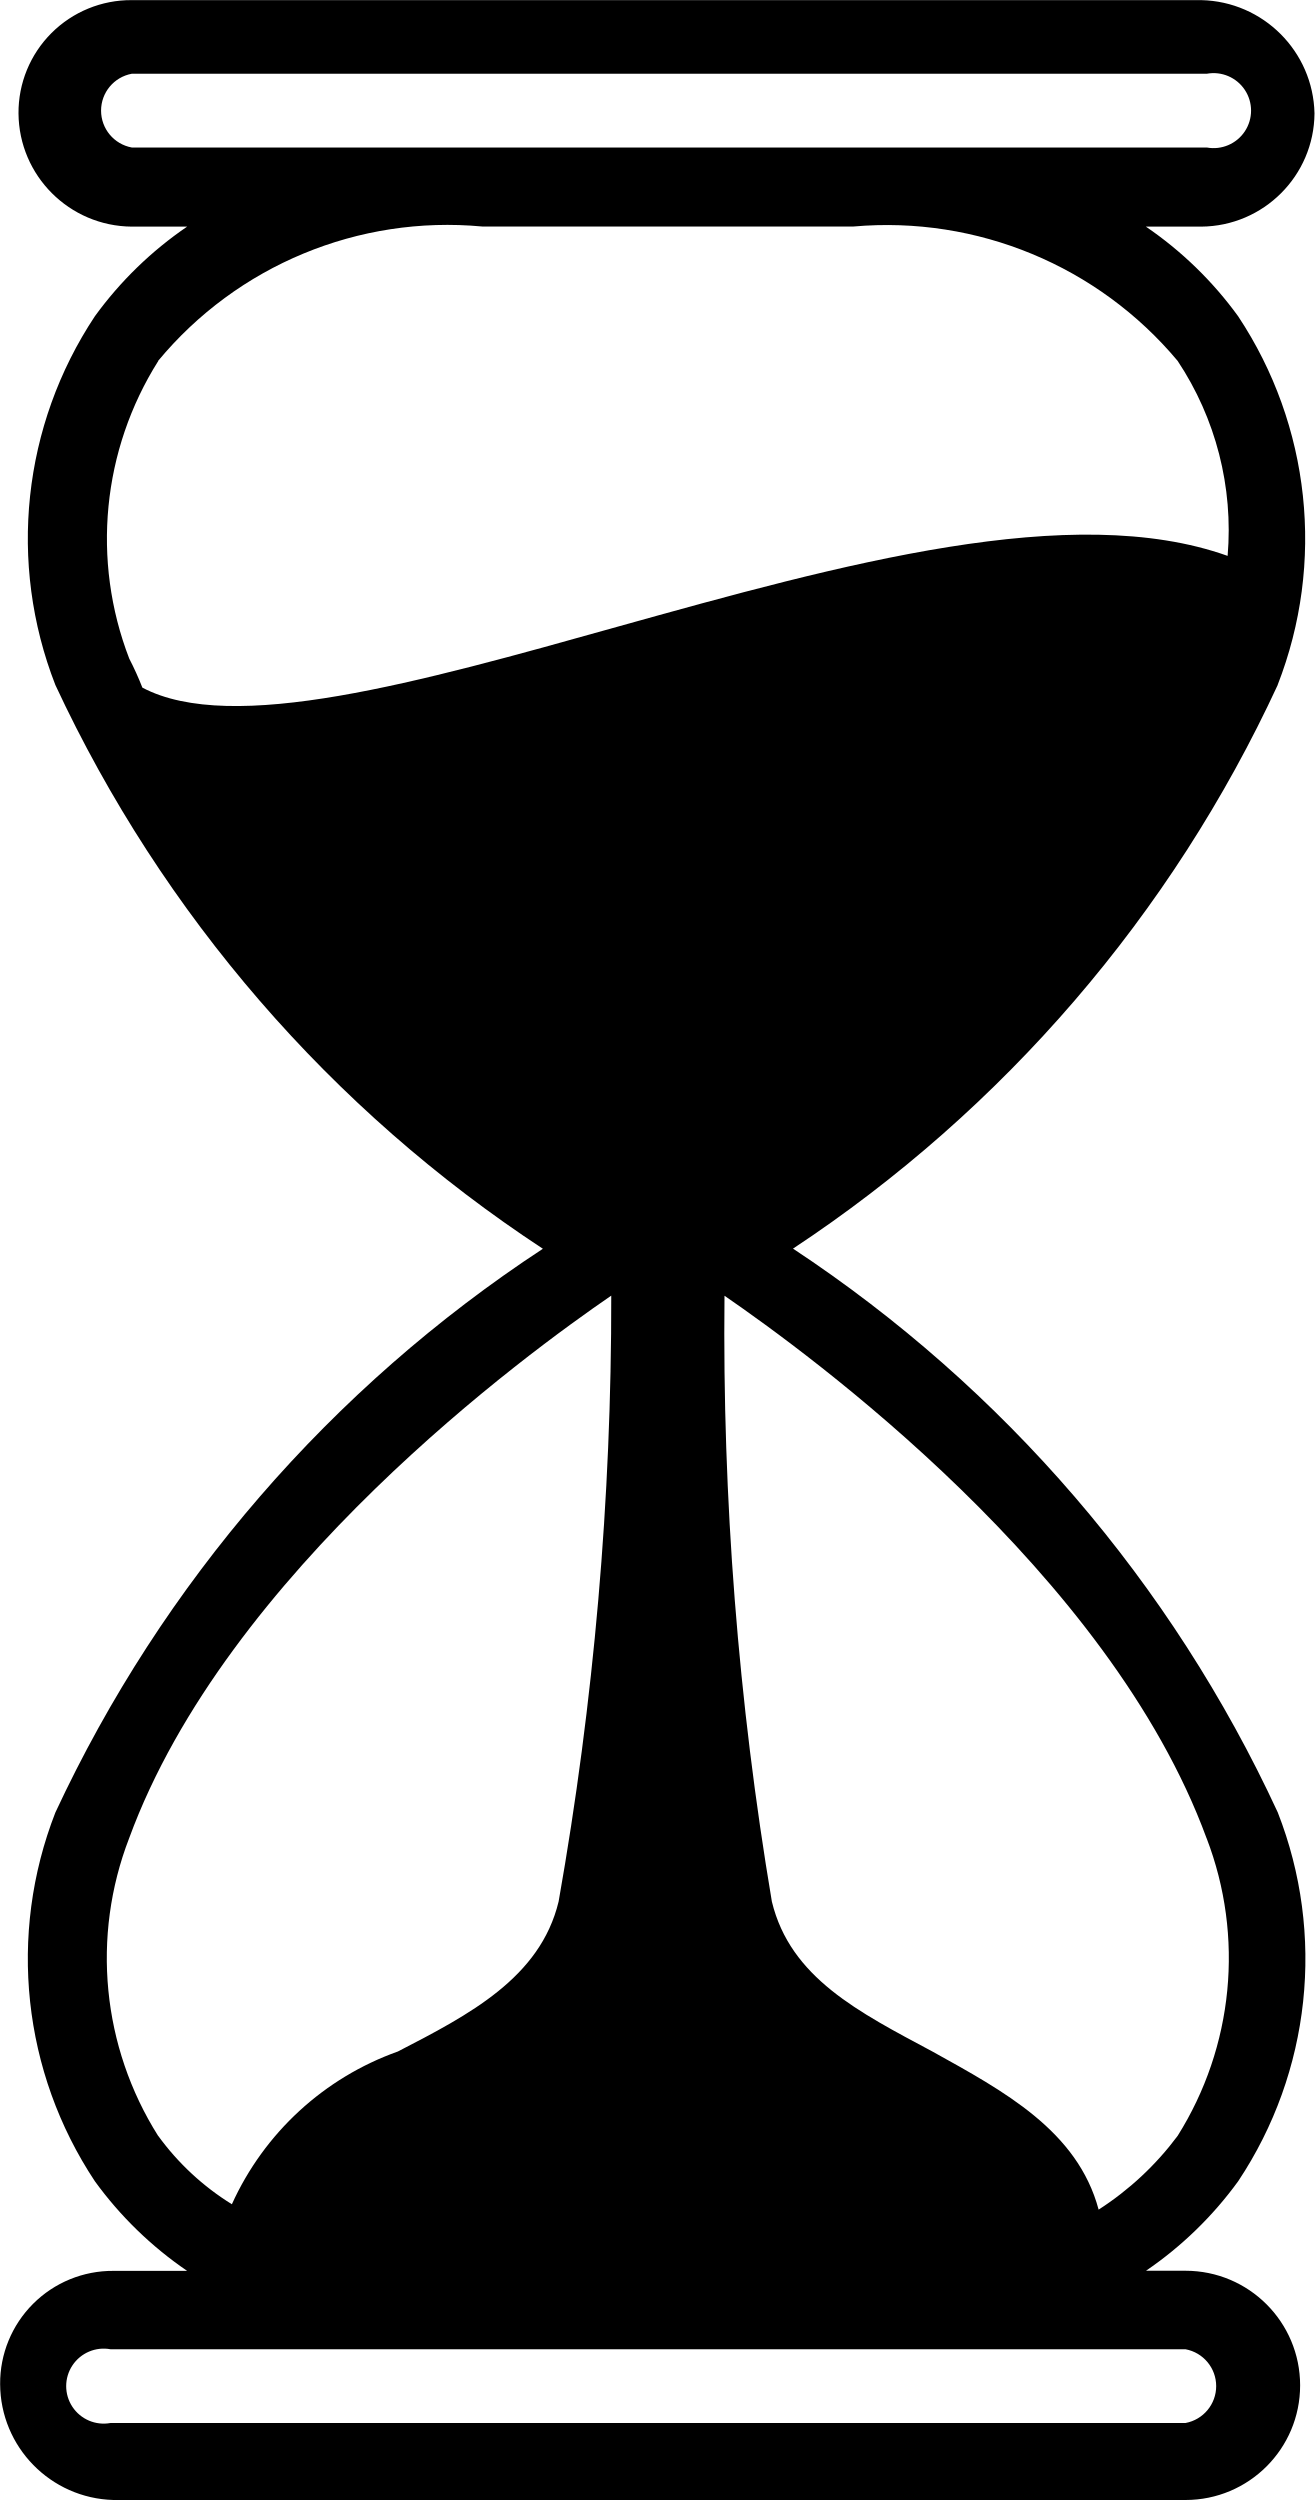
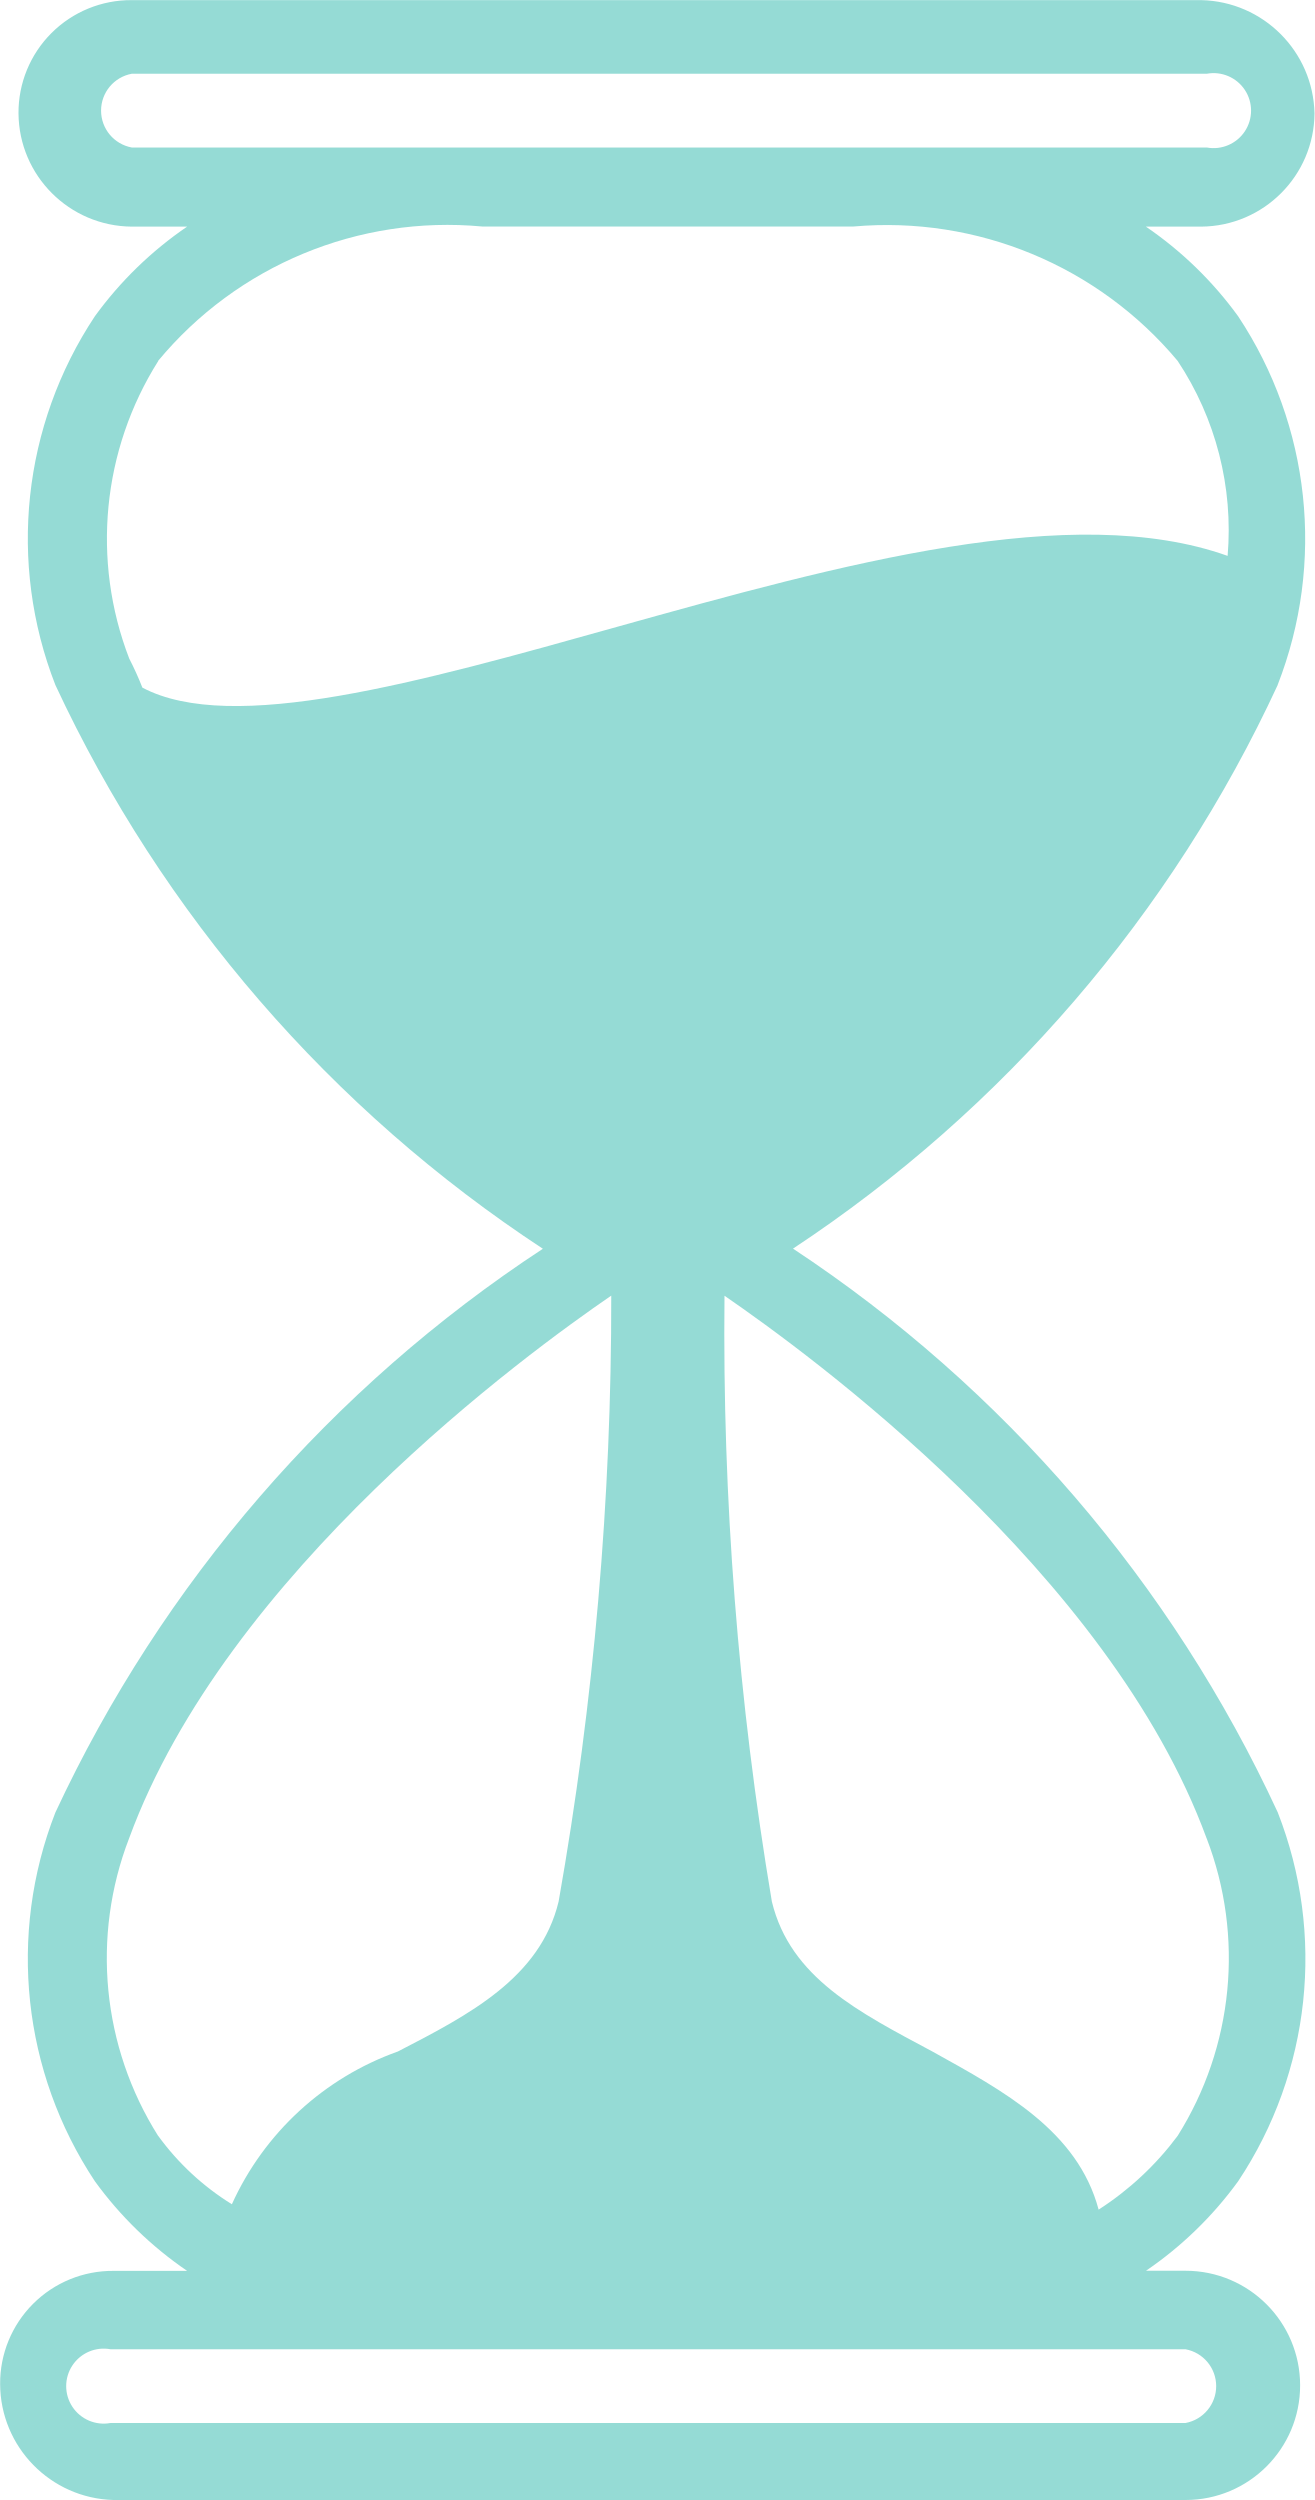
<svg xmlns="http://www.w3.org/2000/svg" data-name="clock-sand-icon" width="10.516" height="20" viewBox="0 0 10.516 20">
-   <path id="noun-timer-6304794" d="M310.215,36.675a3.219,3.219,0,0,0-.316-2.95,3,3,0,0,0-.738-.717h.443a.913.913,0,0,0,.906-.906.927.927,0,0,0-.906-.906h-8.556a.9.9,0,0,0-.906.906.913.913,0,0,0,.906.906h.443a3,3,0,0,0-.738.717,3.219,3.219,0,0,0-.316,2.95,10.9,10.9,0,0,0,3.9,4.51,10.9,10.9,0,0,0-3.9,4.51,3.219,3.219,0,0,0,.316,2.95,3,3,0,0,0,.738.717h-.59a.9.9,0,0,0-.906.906.932.932,0,0,0,.906.927h8.577a.917.917,0,0,0,0-1.834h-.316a3,3,0,0,0,.738-.717,3.212,3.212,0,0,0,.316-2.95,10.881,10.881,0,0,0-3.878-4.51,10.88,10.88,0,0,0,3.878-4.51Zm-9.167-4.3a.3.3,0,0,1,0-.59h8.6a.3.3,0,1,1,0,.59Zm.211,1.707a3.006,3.006,0,0,1,2.592-1.075h2.972a3.033,3.033,0,0,1,2.592,1.075,2.446,2.446,0,0,1,.4,1.56c-1.243-.443-3.077.063-4.889.569-1.581.443-3.077.864-3.793.485a2.465,2.465,0,0,0-.105-.232,2.666,2.666,0,0,1,.232-2.381Zm0,14.2a2.666,2.666,0,0,1-.232-2.381c.78-2.129,3.182-3.878,3.857-4.341a27.616,27.616,0,0,1-.421,4.847c-.147.611-.717.906-1.286,1.2a2.308,2.308,0,0,0-1.328,1.222,2.083,2.083,0,0,1-.59-.548Zm8.219,1.707a.3.3,0,0,1,0,.59h-8.6a.3.3,0,1,1,0-.59Zm.169-4.088a2.674,2.674,0,0,1-.232,2.381,2.424,2.424,0,0,1-.632.59c-.169-.632-.759-.948-1.328-1.264-.59-.316-1.138-.59-1.286-1.2a27.445,27.445,0,0,1-.379-4.847c.674.464,3.077,2.213,3.857,4.341Z" transform="translate(-299.994 -31.195)" />
+   <path id="noun-timer-6304794" d="M310.215,36.675a3.219,3.219,0,0,0-.316-2.95,3,3,0,0,0-.738-.717h.443a.913.913,0,0,0,.906-.906.927.927,0,0,0-.906-.906h-8.556a.9.9,0,0,0-.906.906.913.913,0,0,0,.906.906h.443a3,3,0,0,0-.738.717,3.219,3.219,0,0,0-.316,2.95,10.9,10.9,0,0,0,3.9,4.51,10.9,10.9,0,0,0-3.9,4.51,3.219,3.219,0,0,0,.316,2.95,3,3,0,0,0,.738.717h-.59a.9.9,0,0,0-.906.906.932.932,0,0,0,.906.927h8.577a.917.917,0,0,0,0-1.834h-.316a3,3,0,0,0,.738-.717,3.212,3.212,0,0,0,.316-2.95,10.881,10.881,0,0,0-3.878-4.51,10.88,10.88,0,0,0,3.878-4.51Zm-9.167-4.3a.3.3,0,0,1,0-.59h8.6a.3.3,0,1,1,0,.59Zm.211,1.707a3.006,3.006,0,0,1,2.592-1.075h2.972a3.033,3.033,0,0,1,2.592,1.075,2.446,2.446,0,0,1,.4,1.56c-1.243-.443-3.077.063-4.889.569-1.581.443-3.077.864-3.793.485a2.465,2.465,0,0,0-.105-.232,2.666,2.666,0,0,1,.232-2.381Zm0,14.2a2.666,2.666,0,0,1-.232-2.381c.78-2.129,3.182-3.878,3.857-4.341a27.616,27.616,0,0,1-.421,4.847c-.147.611-.717.906-1.286,1.2a2.308,2.308,0,0,0-1.328,1.222,2.083,2.083,0,0,1-.59-.548Zm8.219,1.707a.3.3,0,0,1,0,.59h-8.6a.3.3,0,1,1,0-.59Zm.169-4.088a2.674,2.674,0,0,1-.232,2.381,2.424,2.424,0,0,1-.632.59c-.169-.632-.759-.948-1.328-1.264-.59-.316-1.138-.59-1.286-1.2a27.445,27.445,0,0,1-.379-4.847c.674.464,3.077,2.213,3.857,4.341Z" transform="translate(-299.994 -31.195)" fill="#95dbd5" />
</svg>
